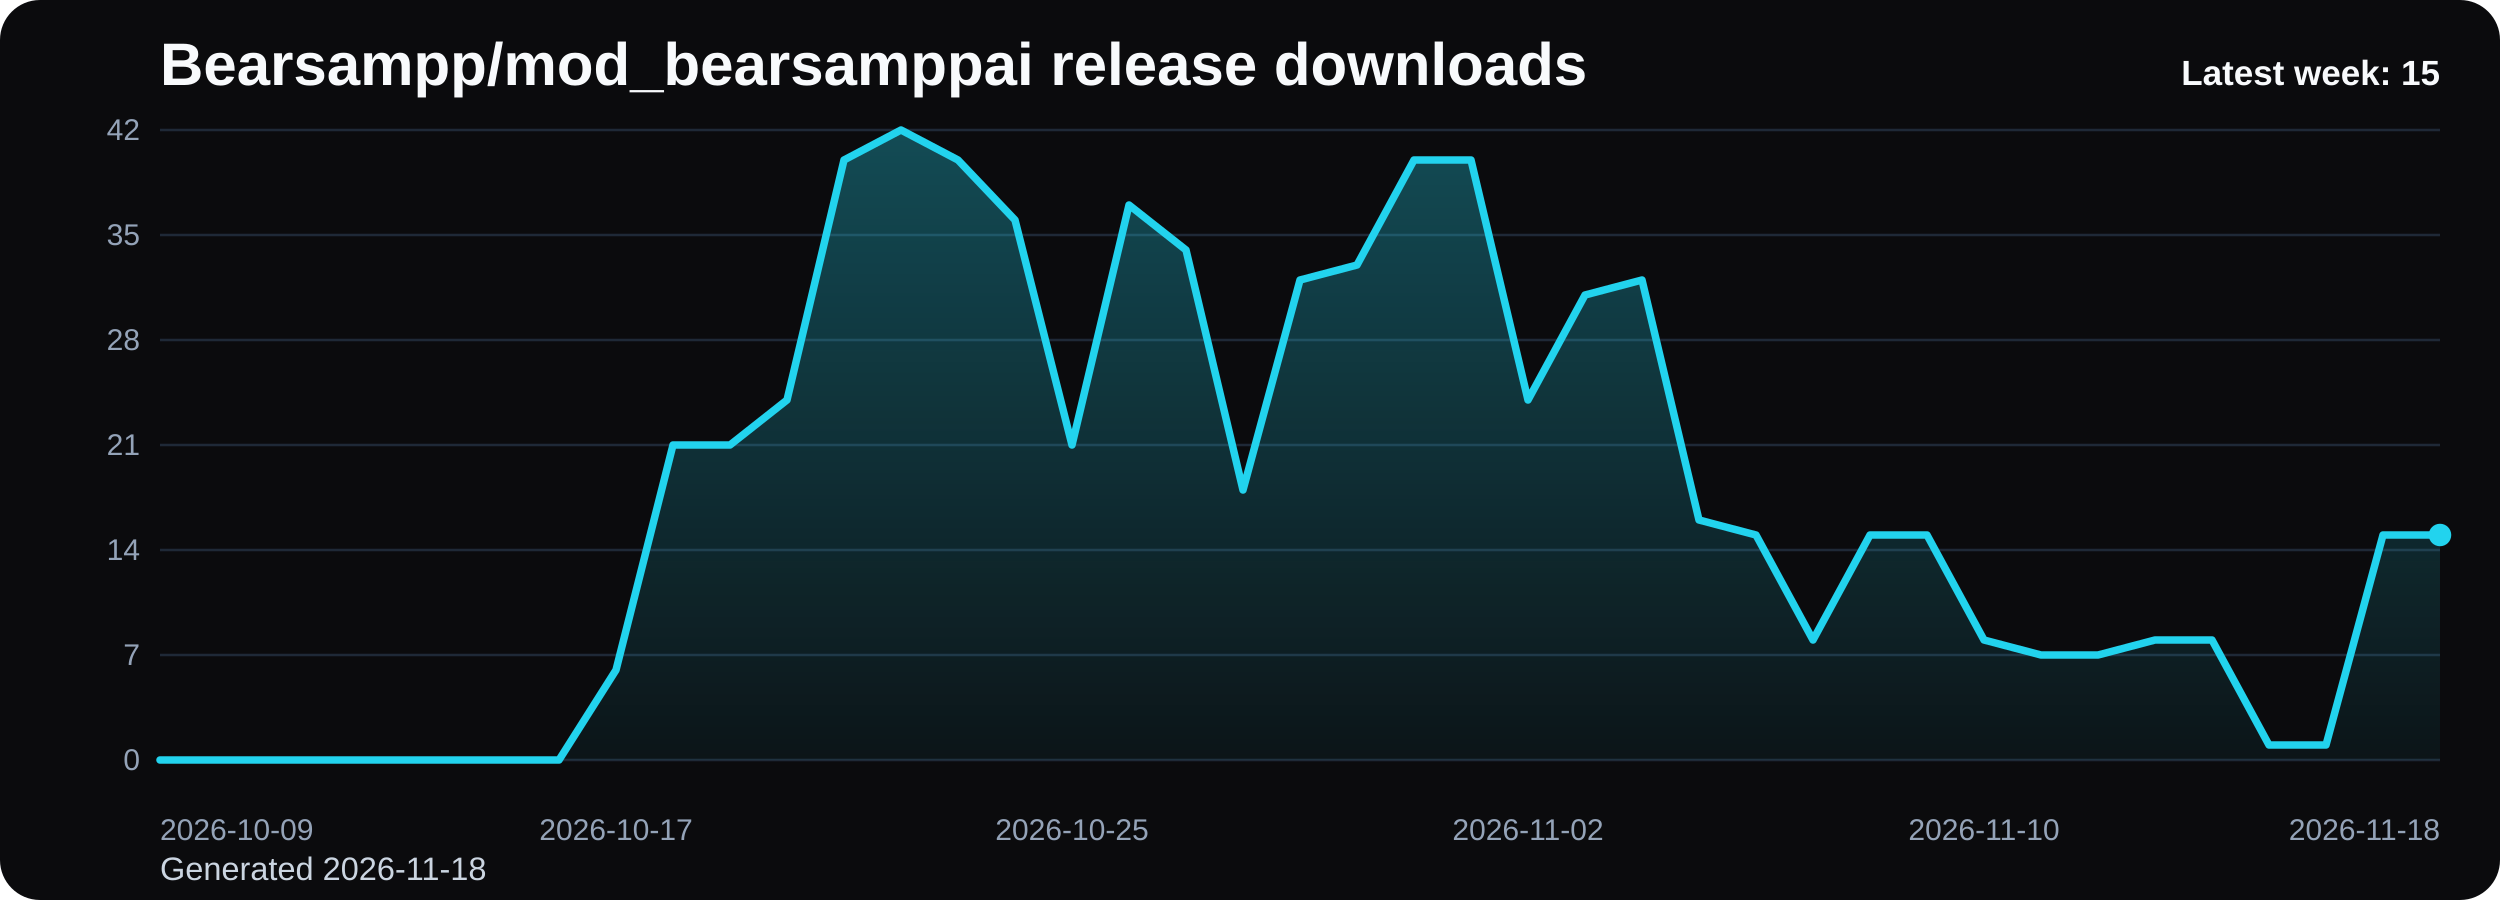
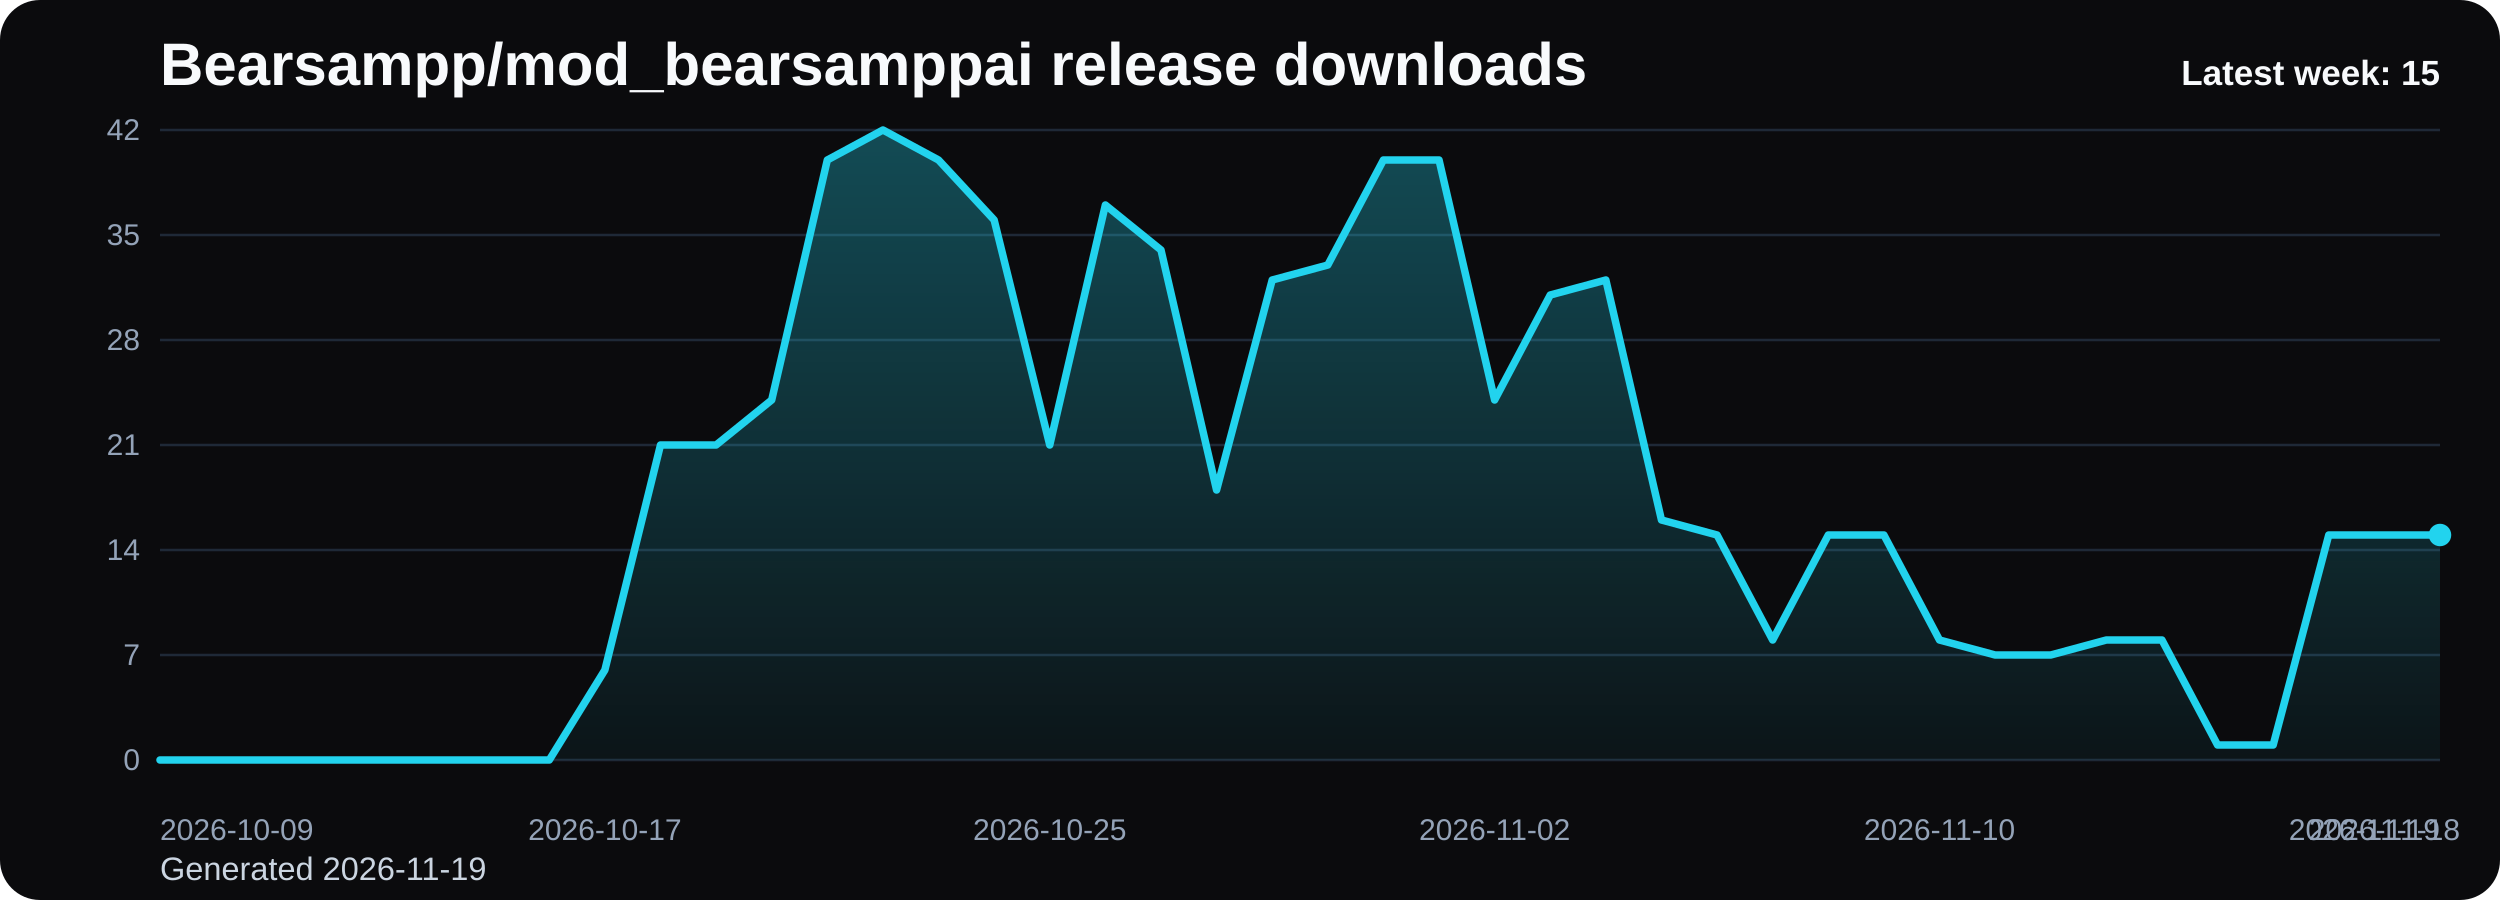
<svg xmlns="http://www.w3.org/2000/svg" viewBox="0 0 1000 360" role="img" aria-label="Bearsampp/mod_bearsamppai release downloads chart">
  <defs>
    <linearGradient id="fill-weekly-black" x1="0" y1="0" x2="0" y2="1">
      <stop offset="0%" stop-color="#22d3ee" stop-opacity="0.32" />
      <stop offset="100%" stop-color="#22d3ee" stop-opacity="0.05" />
    </linearGradient>
    <style>
      .bg { fill: #0b0b0d; }
      .title { font: 700 24px Arial, sans-serif; fill: #f8fafc; }
      .sub { font: 400 13px Arial, sans-serif; fill: #cbd5e1; }
      .grid { stroke: #1f2937; stroke-width: 1; }
      .axis { font: 400 12px Arial, sans-serif; fill: #94a3b8; }
      .line { fill: none; stroke: #22d3ee; stroke-width: 3; stroke-linecap: round; stroke-linejoin: round; }
      .dot { fill: #22d3ee; }
      .value { font: 600 11px Arial, sans-serif; fill: #cbd5e1; }
      .latest { font: 700 14px Arial, sans-serif; fill: #f8fafc; }
    </style>
  </defs>
  <rect class="bg" x="0" y="0" width="1000" height="360" rx="16" />
  <text class="title" x="64" y="34">Bearsampp/mod_bearsamppai release downloads</text>
-   <text class="sub" x="64" y="352">Generated 2026-11-18</text>
+   <text class="sub" x="64" y="352">Generated 2026-11-19</text>
  <line x1="64" y1="52.00" x2="976" y2="52.00" class="grid" />
  <text x="56" y="56.00" text-anchor="end" class="axis">42</text>
  <line x1="64" y1="94.00" x2="976" y2="94.00" class="grid" />
  <text x="56" y="98.00" text-anchor="end" class="axis">35</text>
  <line x1="64" y1="136.00" x2="976" y2="136.00" class="grid" />
  <text x="56" y="140.00" text-anchor="end" class="axis">28</text>
  <line x1="64" y1="178.00" x2="976" y2="178.00" class="grid" />
  <text x="56" y="182.00" text-anchor="end" class="axis">21</text>
  <line x1="64" y1="220.00" x2="976" y2="220.00" class="grid" />
  <text x="56" y="224.00" text-anchor="end" class="axis">14</text>
  <line x1="64" y1="262.00" x2="976" y2="262.00" class="grid" />
  <text x="56" y="266.00" text-anchor="end" class="axis">7</text>
  <line x1="64" y1="304.00" x2="976" y2="304.00" class="grid" />
  <text x="56" y="308.00" text-anchor="end" class="axis">0</text>
-   <path d="M 64.00 304 L 64.00 304.00 L 86.80 304.00 L 109.60 304.00 L 132.40 304.00 L 155.20 304.00 L 178.00 304.00 L 200.80 304.00 L 223.60 304.00 L 246.40 268.00 L 269.20 178.00 L 292.00 178.00 L 314.80 160.00 L 337.60 64.00 L 360.40 52.00 L 383.20 64.00 L 406.00 88.00 L 428.80 178.00 L 451.60 82.00 L 474.40 100.00 L 497.20 196.00 L 520.00 112.00 L 542.80 106.00 L 565.60 64.00 L 588.40 64.00 L 611.20 160.00 L 634.00 118.00 L 656.80 112.00 L 679.60 208.00 L 702.40 214.00 L 725.20 256.00 L 748.00 214.00 L 770.80 214.00 L 793.60 256.00 L 816.40 262.00 L 839.20 262.00 L 862.00 256.00 L 884.80 256.00 L 907.60 298.00 L 930.40 298.00 L 953.20 214.00 L 976.00 214.00 L 976.00 304 Z" fill="url(#fill-weekly-black)" />
-   <polyline class="line" points="64.00,304.00 86.80,304.00 109.60,304.00 132.40,304.00 155.20,304.00 178.00,304.00 200.80,304.00 223.60,304.00 246.40,268.00 269.20,178.00 292.00,178.00 314.80,160.00 337.60,64.00 360.40,52.00 383.20,64.00 406.00,88.00 428.80,178.00 451.60,82.00 474.40,100.00 497.20,196.00 520.00,112.00 542.80,106.00 565.60,64.00 588.40,64.00 611.20,160.00 634.00,118.00 656.80,112.00 679.60,208.00 702.40,214.00 725.20,256.00 748.00,214.00 770.80,214.00 793.60,256.00 816.40,262.00 839.20,262.00 862.00,256.00 884.80,256.00 907.60,298.00 930.40,298.00 953.20,214.00 976.00,214.00" />
+   <path d="M 64.00 304 L 64.00 304.00 L 86.24 304.00 L 108.49 304.00 L 130.73 304.00 L 152.98 304.00 L 175.22 304.00 L 197.46 304.00 L 219.71 304.00 L 241.95 268.00 L 264.20 178.00 L 286.44 178.00 L 308.68 160.00 L 330.93 64.00 L 353.17 52.00 L 375.41 64.00 L 397.66 88.00 L 419.90 178.00 L 442.15 82.00 L 464.39 100.00 L 486.63 196.00 L 508.88 112.00 L 531.12 106.00 L 553.37 64.00 L 575.61 64.00 L 597.85 160.00 L 620.10 118.00 L 642.34 112.00 L 664.59 208.00 L 686.83 214.00 L 709.07 256.00 L 731.32 214.00 L 753.56 214.00 L 775.80 256.00 L 798.05 262.00 L 820.29 262.00 L 842.54 256.00 L 864.78 256.00 L 887.02 298.00 L 909.27 298.00 L 931.51 214.00 L 953.76 214.00 L 976.00 214.00 L 976.00 304 Z" fill="url(#fill-weekly-black)" />
+   <polyline class="line" points="64.00,304.00 86.24,304.00 108.49,304.00 130.73,304.00 152.98,304.00 175.22,304.00 197.46,304.00 219.71,304.00 241.95,268.00 264.20,178.00 286.44,178.00 308.68,160.00 330.93,64.00 353.17,52.00 375.41,64.00 397.66,88.00 419.90,178.00 442.15,82.00 464.39,100.00 486.63,196.00 508.88,112.00 531.12,106.00 553.37,64.00 575.61,64.00 597.85,160.00 620.10,118.00 642.34,112.00 664.59,208.00 686.83,214.00 709.07,256.00 731.32,214.00 753.56,214.00 775.80,256.00 798.05,262.00 820.29,262.00 842.54,256.00 864.78,256.00 887.02,298.00 909.27,298.00 931.51,214.00 953.76,214.00 976.00,214.00" />
  <circle class="dot" cx="976.00" cy="214.00" r="4.5" />
  <text class="axis" x="64.00" y="336" text-anchor="start">2026-10-09</text>
-   <text class="axis" x="246.40" y="336" text-anchor="middle">2026-10-17</text>
-   <text class="axis" x="428.80" y="336" text-anchor="middle">2026-10-25</text>
-   <text class="axis" x="611.20" y="336" text-anchor="middle">2026-11-02</text>
-   <text class="axis" x="793.60" y="336" text-anchor="middle">2026-11-10</text>
-   <text class="axis" x="976.00" y="336" text-anchor="end">2026-11-18</text>
+   <text class="axis" x="241.95" y="336" text-anchor="middle">2026-10-17</text>
+   <text class="axis" x="419.90" y="336" text-anchor="middle">2026-10-25</text>
+   <text class="axis" x="597.85" y="336" text-anchor="middle">2026-11-02</text>
+   <text class="axis" x="775.80" y="336" text-anchor="middle">2026-11-10</text>
+   <text class="axis" x="953.76" y="336" text-anchor="middle">2026-11-18</text>
+   <text class="axis" x="976.00" y="336" text-anchor="end">2026-11-19</text>
  <text class="latest" x="976" y="34" text-anchor="end">Latest week: 15</text>
</svg>
